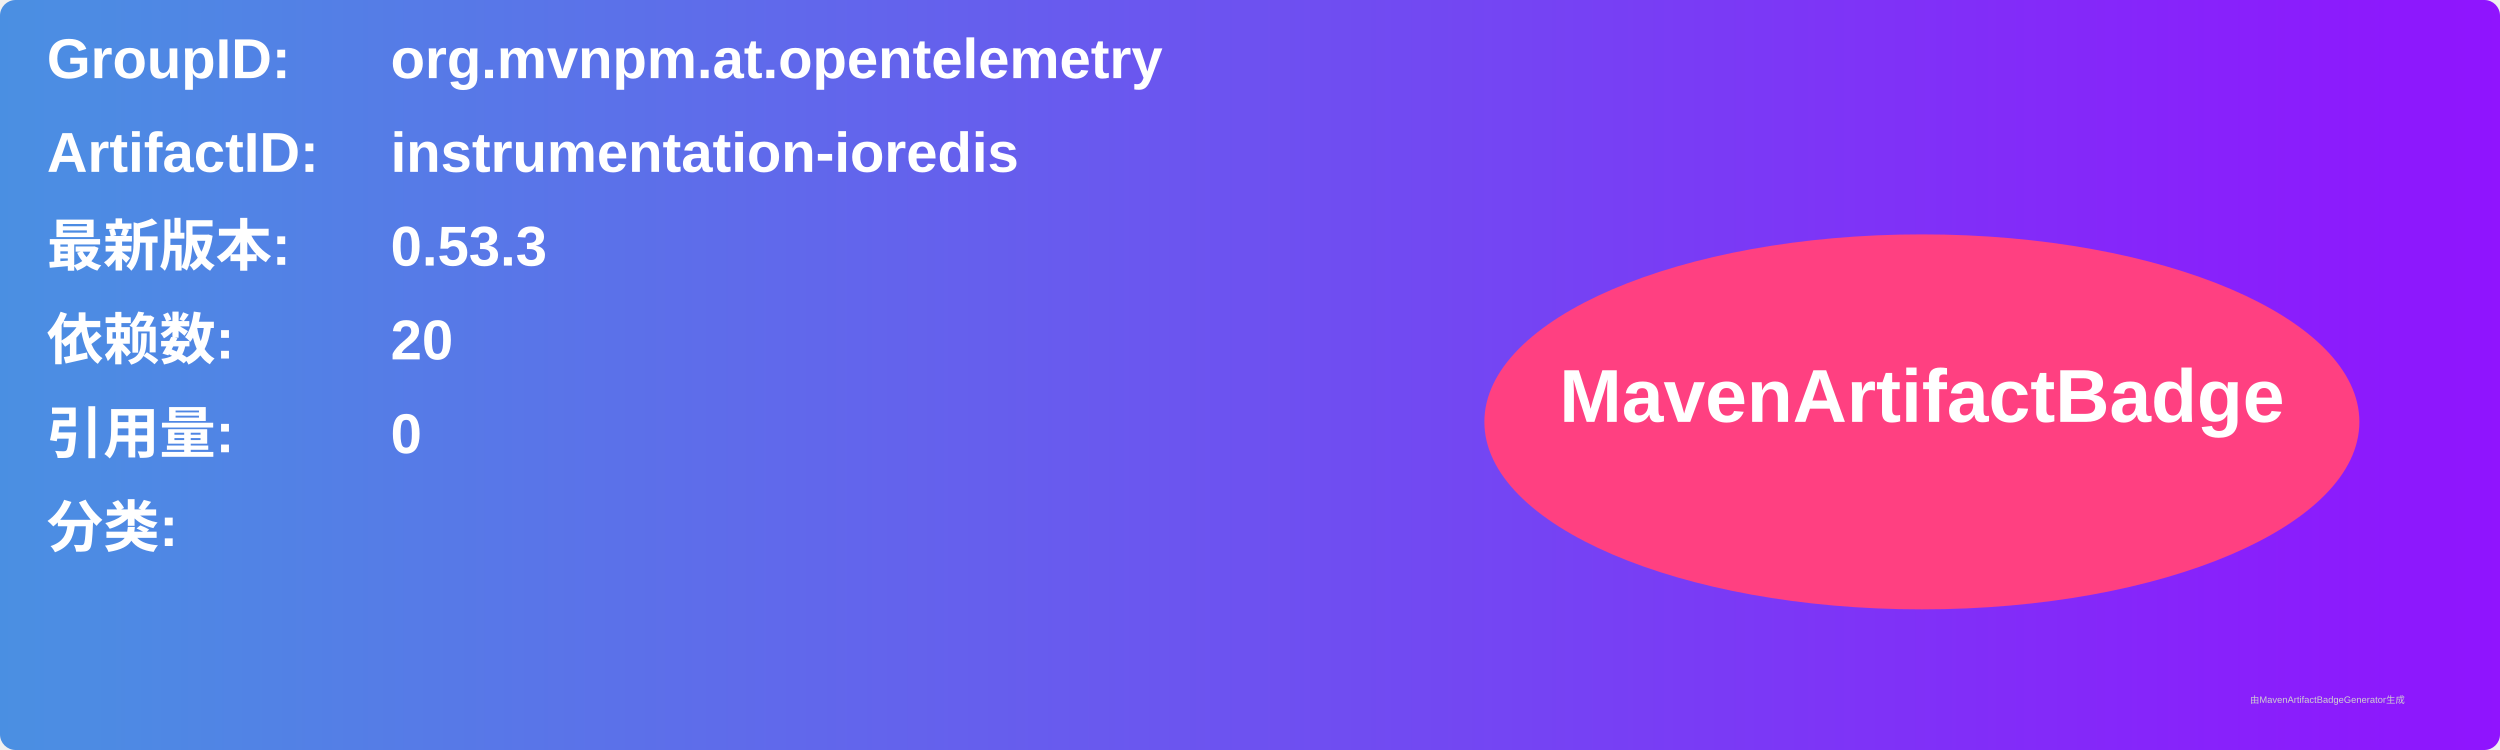
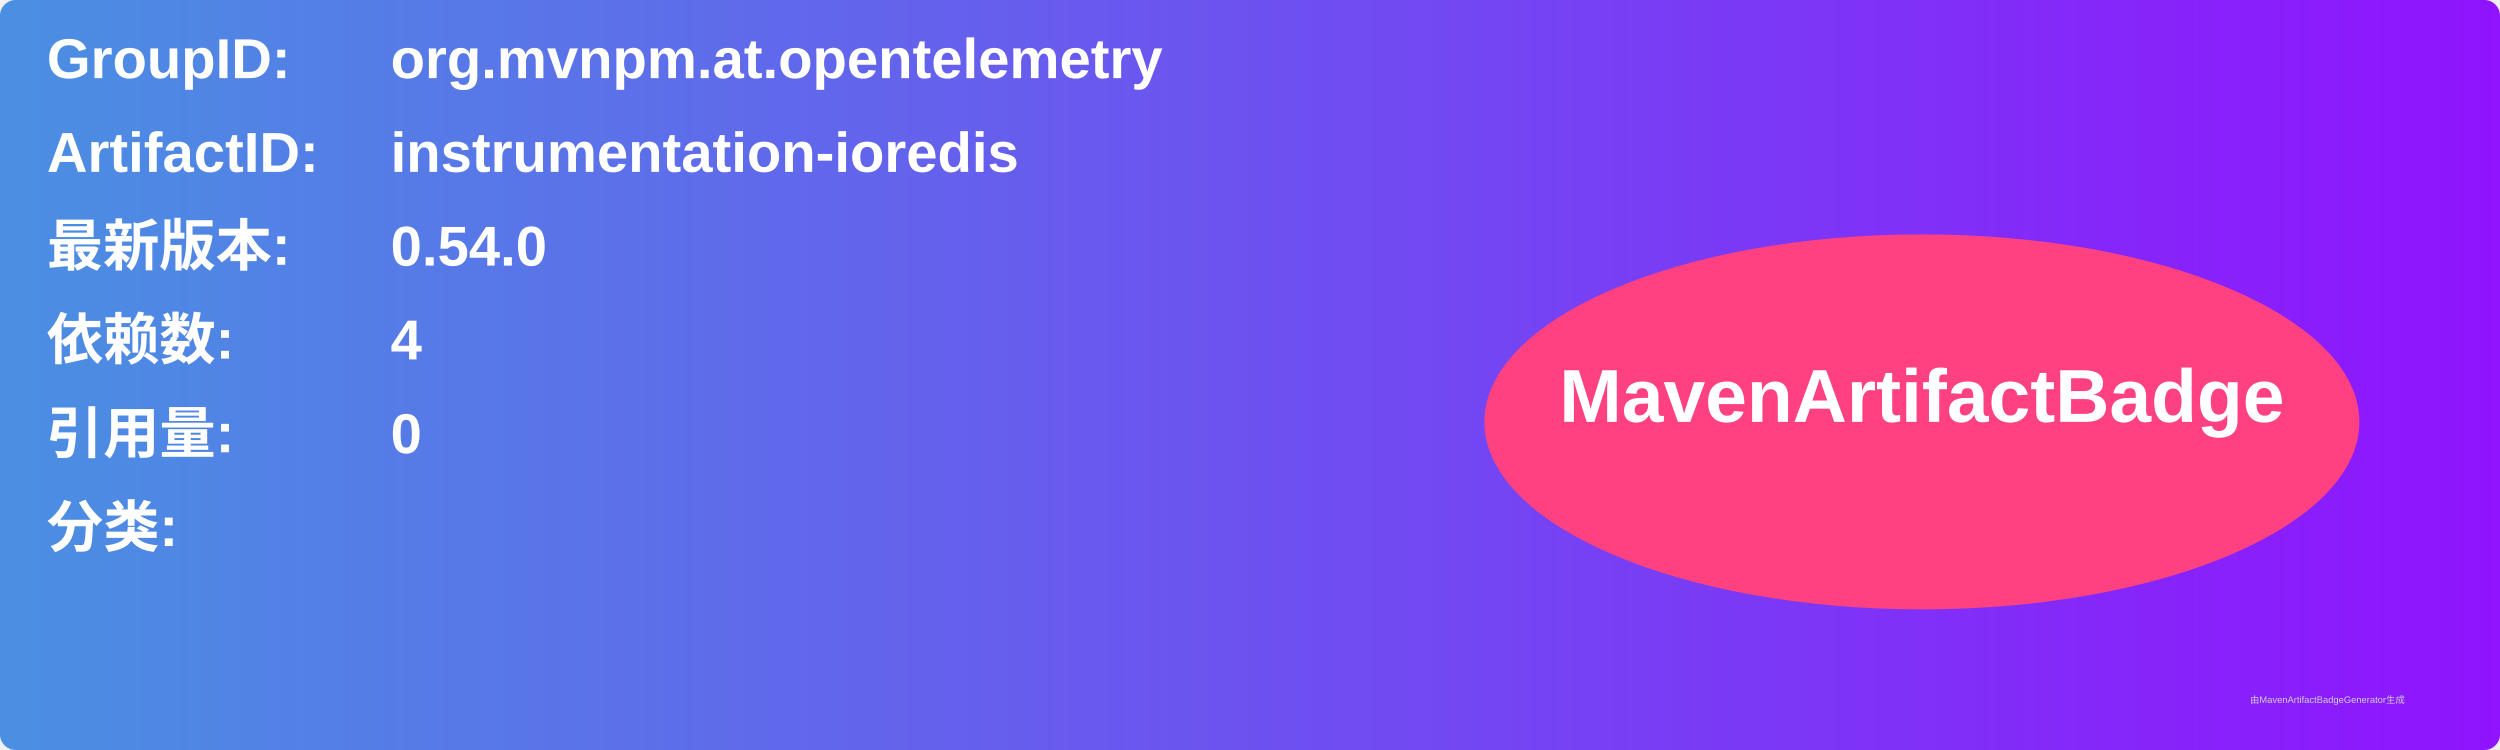
<svg xmlns="http://www.w3.org/2000/svg" width="800" height="240" viewBox="0 0 800 240">
  <linearGradient id="grad" x1="0%" y1="0%" x2="100%" y2="0%">
    <stop offset="0%" stop-color="#4a90e2" />
    <stop offset="100%" stop-color="#9013fe" />
  </linearGradient>
  <rect width="100%" height="100%" rx="5" ry="5" fill="url(#grad)" />
  <g transform="translate(15, 15)">
    <text x="0" y="10" font-family="Arial" font-size="18" fill="white" font-weight="bold" width="260">GroupID:</text>
    <text x="110" y="10" font-family="Arial" font-size="18" fill="white" font-weight="bold" width="460">org.mvnpm.at.opentelemetry</text>
    <text x="0" y="40" font-family="Arial" font-size="18" fill="white" font-weight="bold" width="260">ArtifactID:</text>
    <text x="110" y="40" font-family="Arial" font-size="18" fill="white" font-weight="bold" width="460">instrumentation-ioredis</text>
    <text x="0" y="70" font-family="Arial" font-size="18" fill="white" font-weight="bold">最新版本:</text>
    <text x="110" y="70" font-family="Arial" font-size="18" fill="white" font-weight="bold">
-       <tspan font-weight="bold">0.53.3</tspan>
+       <tspan font-weight="bold">0.54.0</tspan>
    </text>
    <text x="0" y="100" font-family="Arial" font-size="18" fill="white" font-weight="bold">依赖数: </text>
    <text x="110" y="100" font-family="Arial" font-size="18" fill="white">
-       <tspan font-weight="bold">20</tspan>
+       <tspan font-weight="bold">4</tspan>
    </text>
    <text x="0" y="130" font-family="Arial" font-size="18" fill="white" font-weight="bold">引用量: </text>
    <text x="110" y="130" font-family="Arial" font-size="18" fill="white">
      <tspan font-weight="bold">0</tspan>
    </text>
    <text x="0" y="160" font-family="Arial" font-size="18" fill="white" font-weight="bold">分类:</text>
    <text x="10" y="190" font-family="Arial" font-size="10" fill="white">
      <tspan font-weight="bold" />
    </text>
    <ellipse cx="600" cy="120" rx="140" ry="60" fill="#ff4081" />
    <text x="600" y="120" text-anchor="middle" font-family="Arial" font-size="24" fill="white" font-weight="bold">MavenArtifactBadge</text>
  </g>
  <text x="720" y="225" font-family="Arial" font-size="3" fill="#d0d0d0">由MavenArtifactBadgeGenerator生成</text>
</svg>
